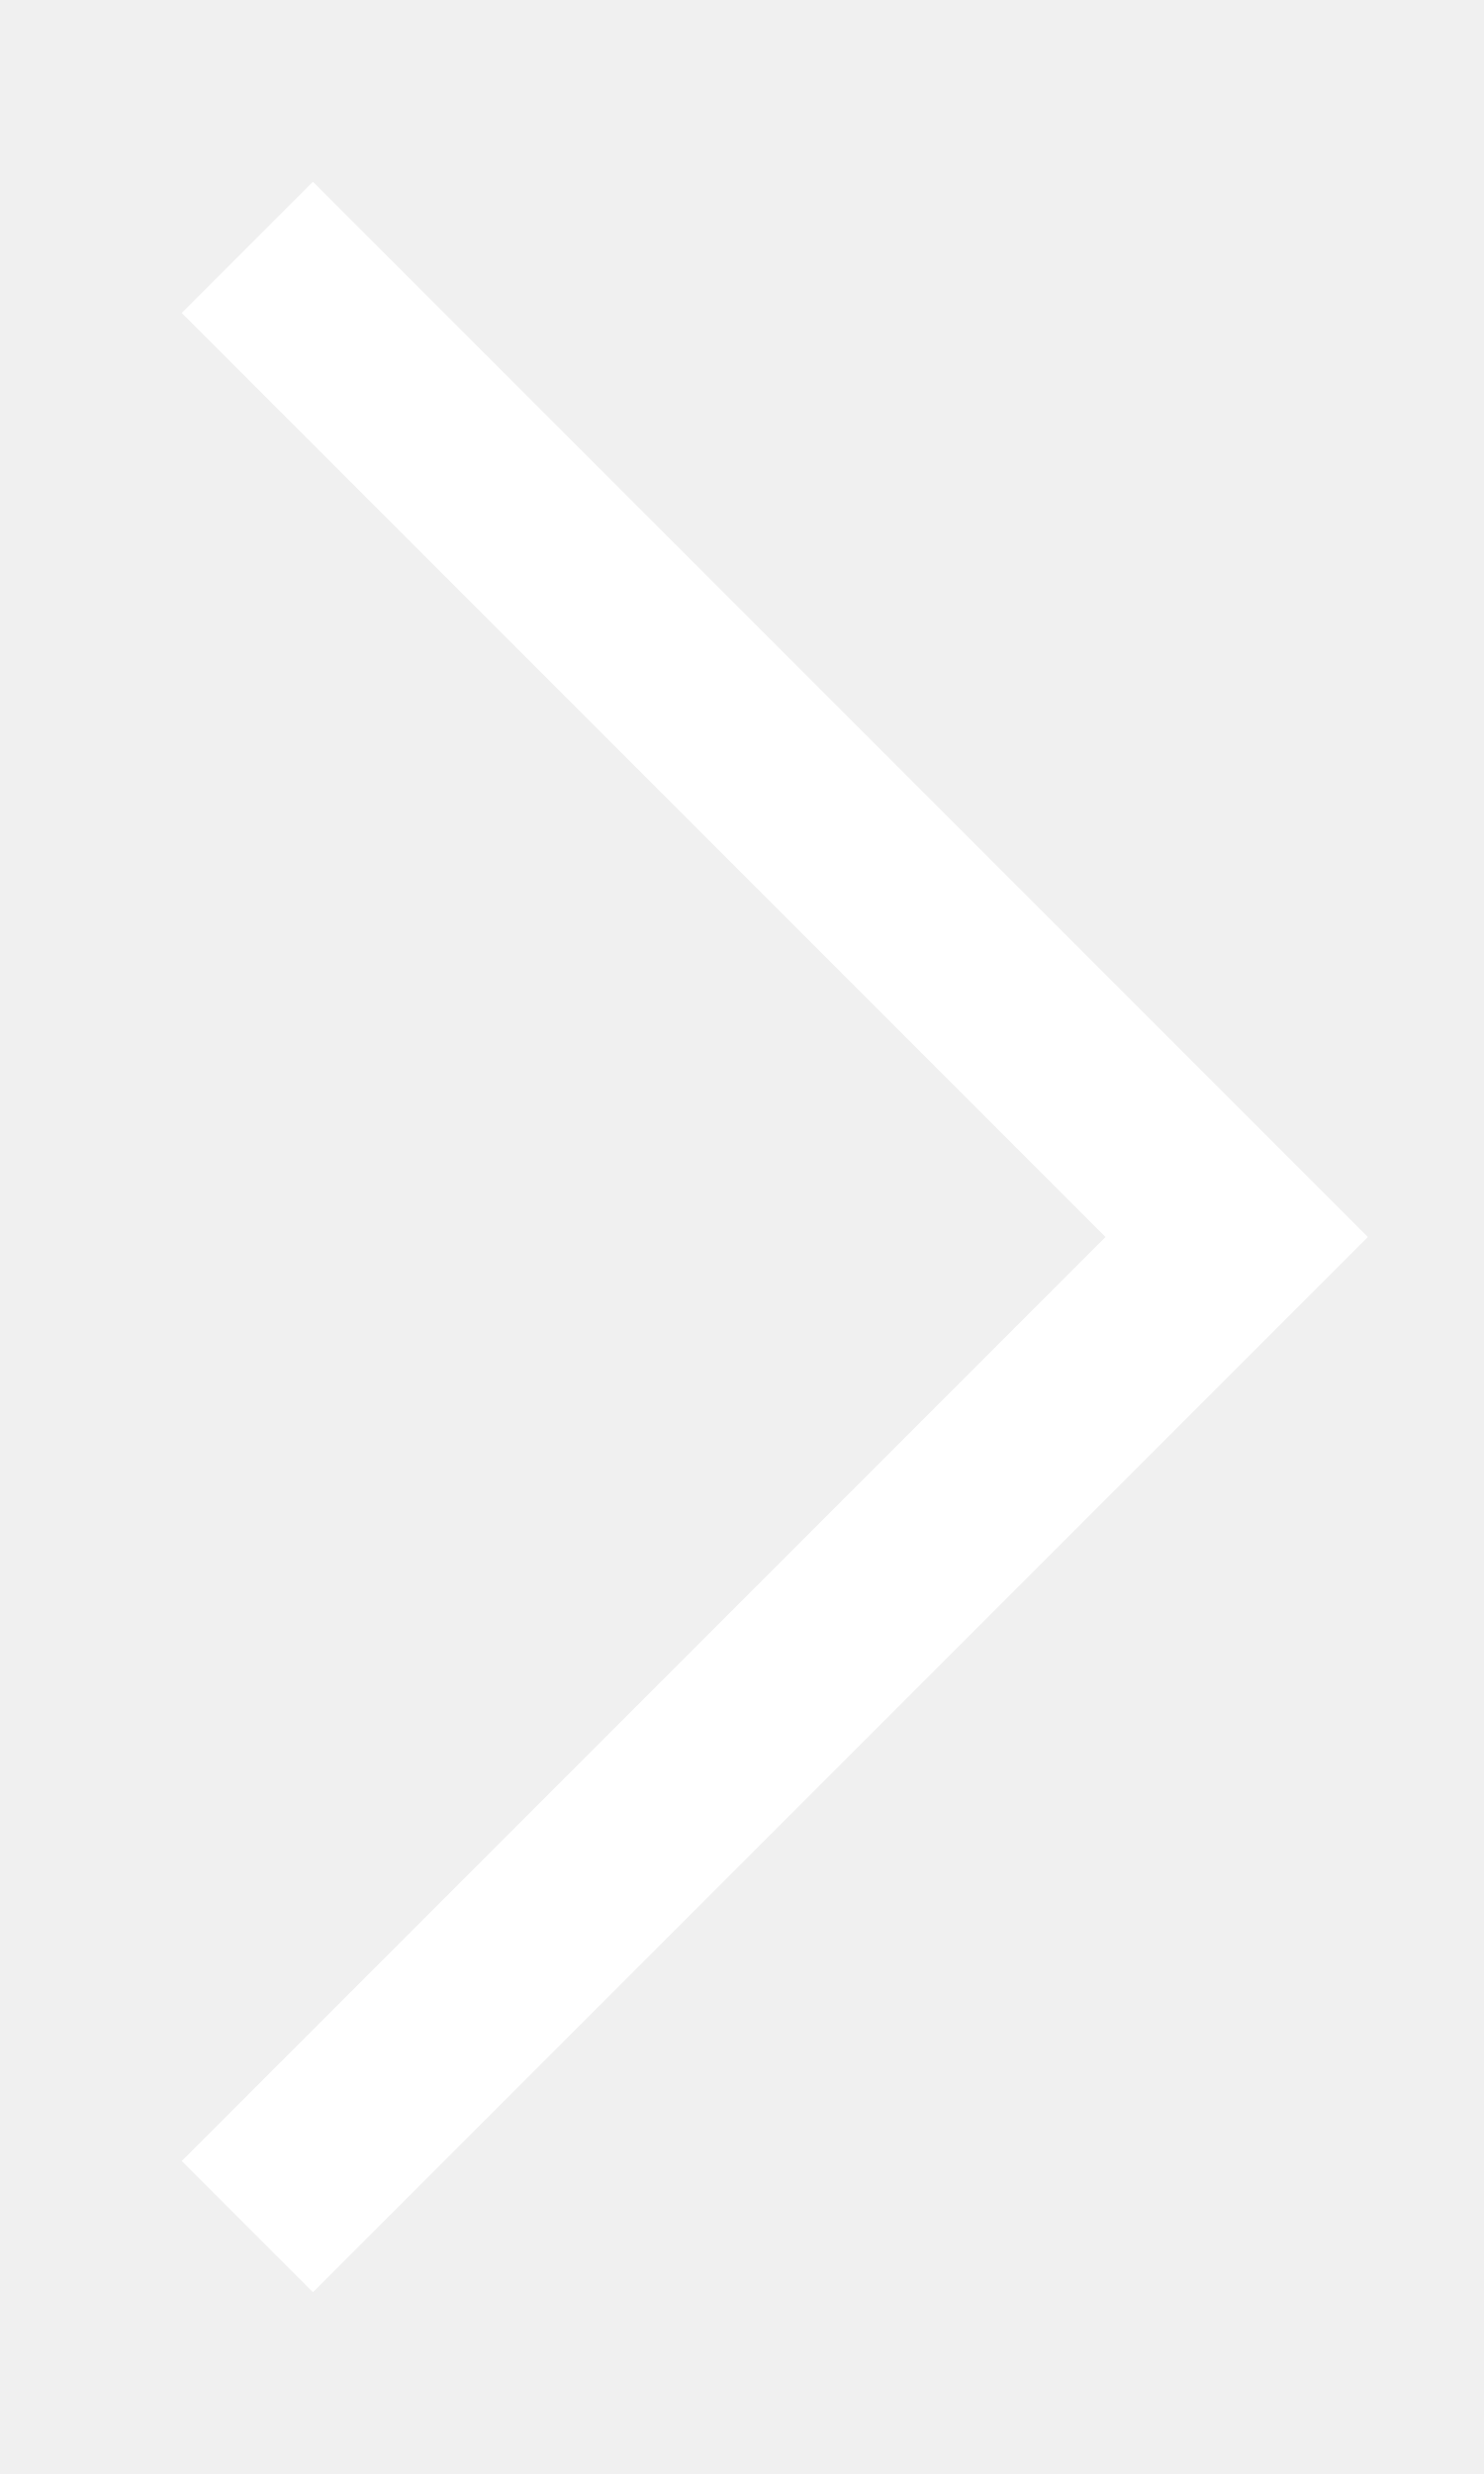
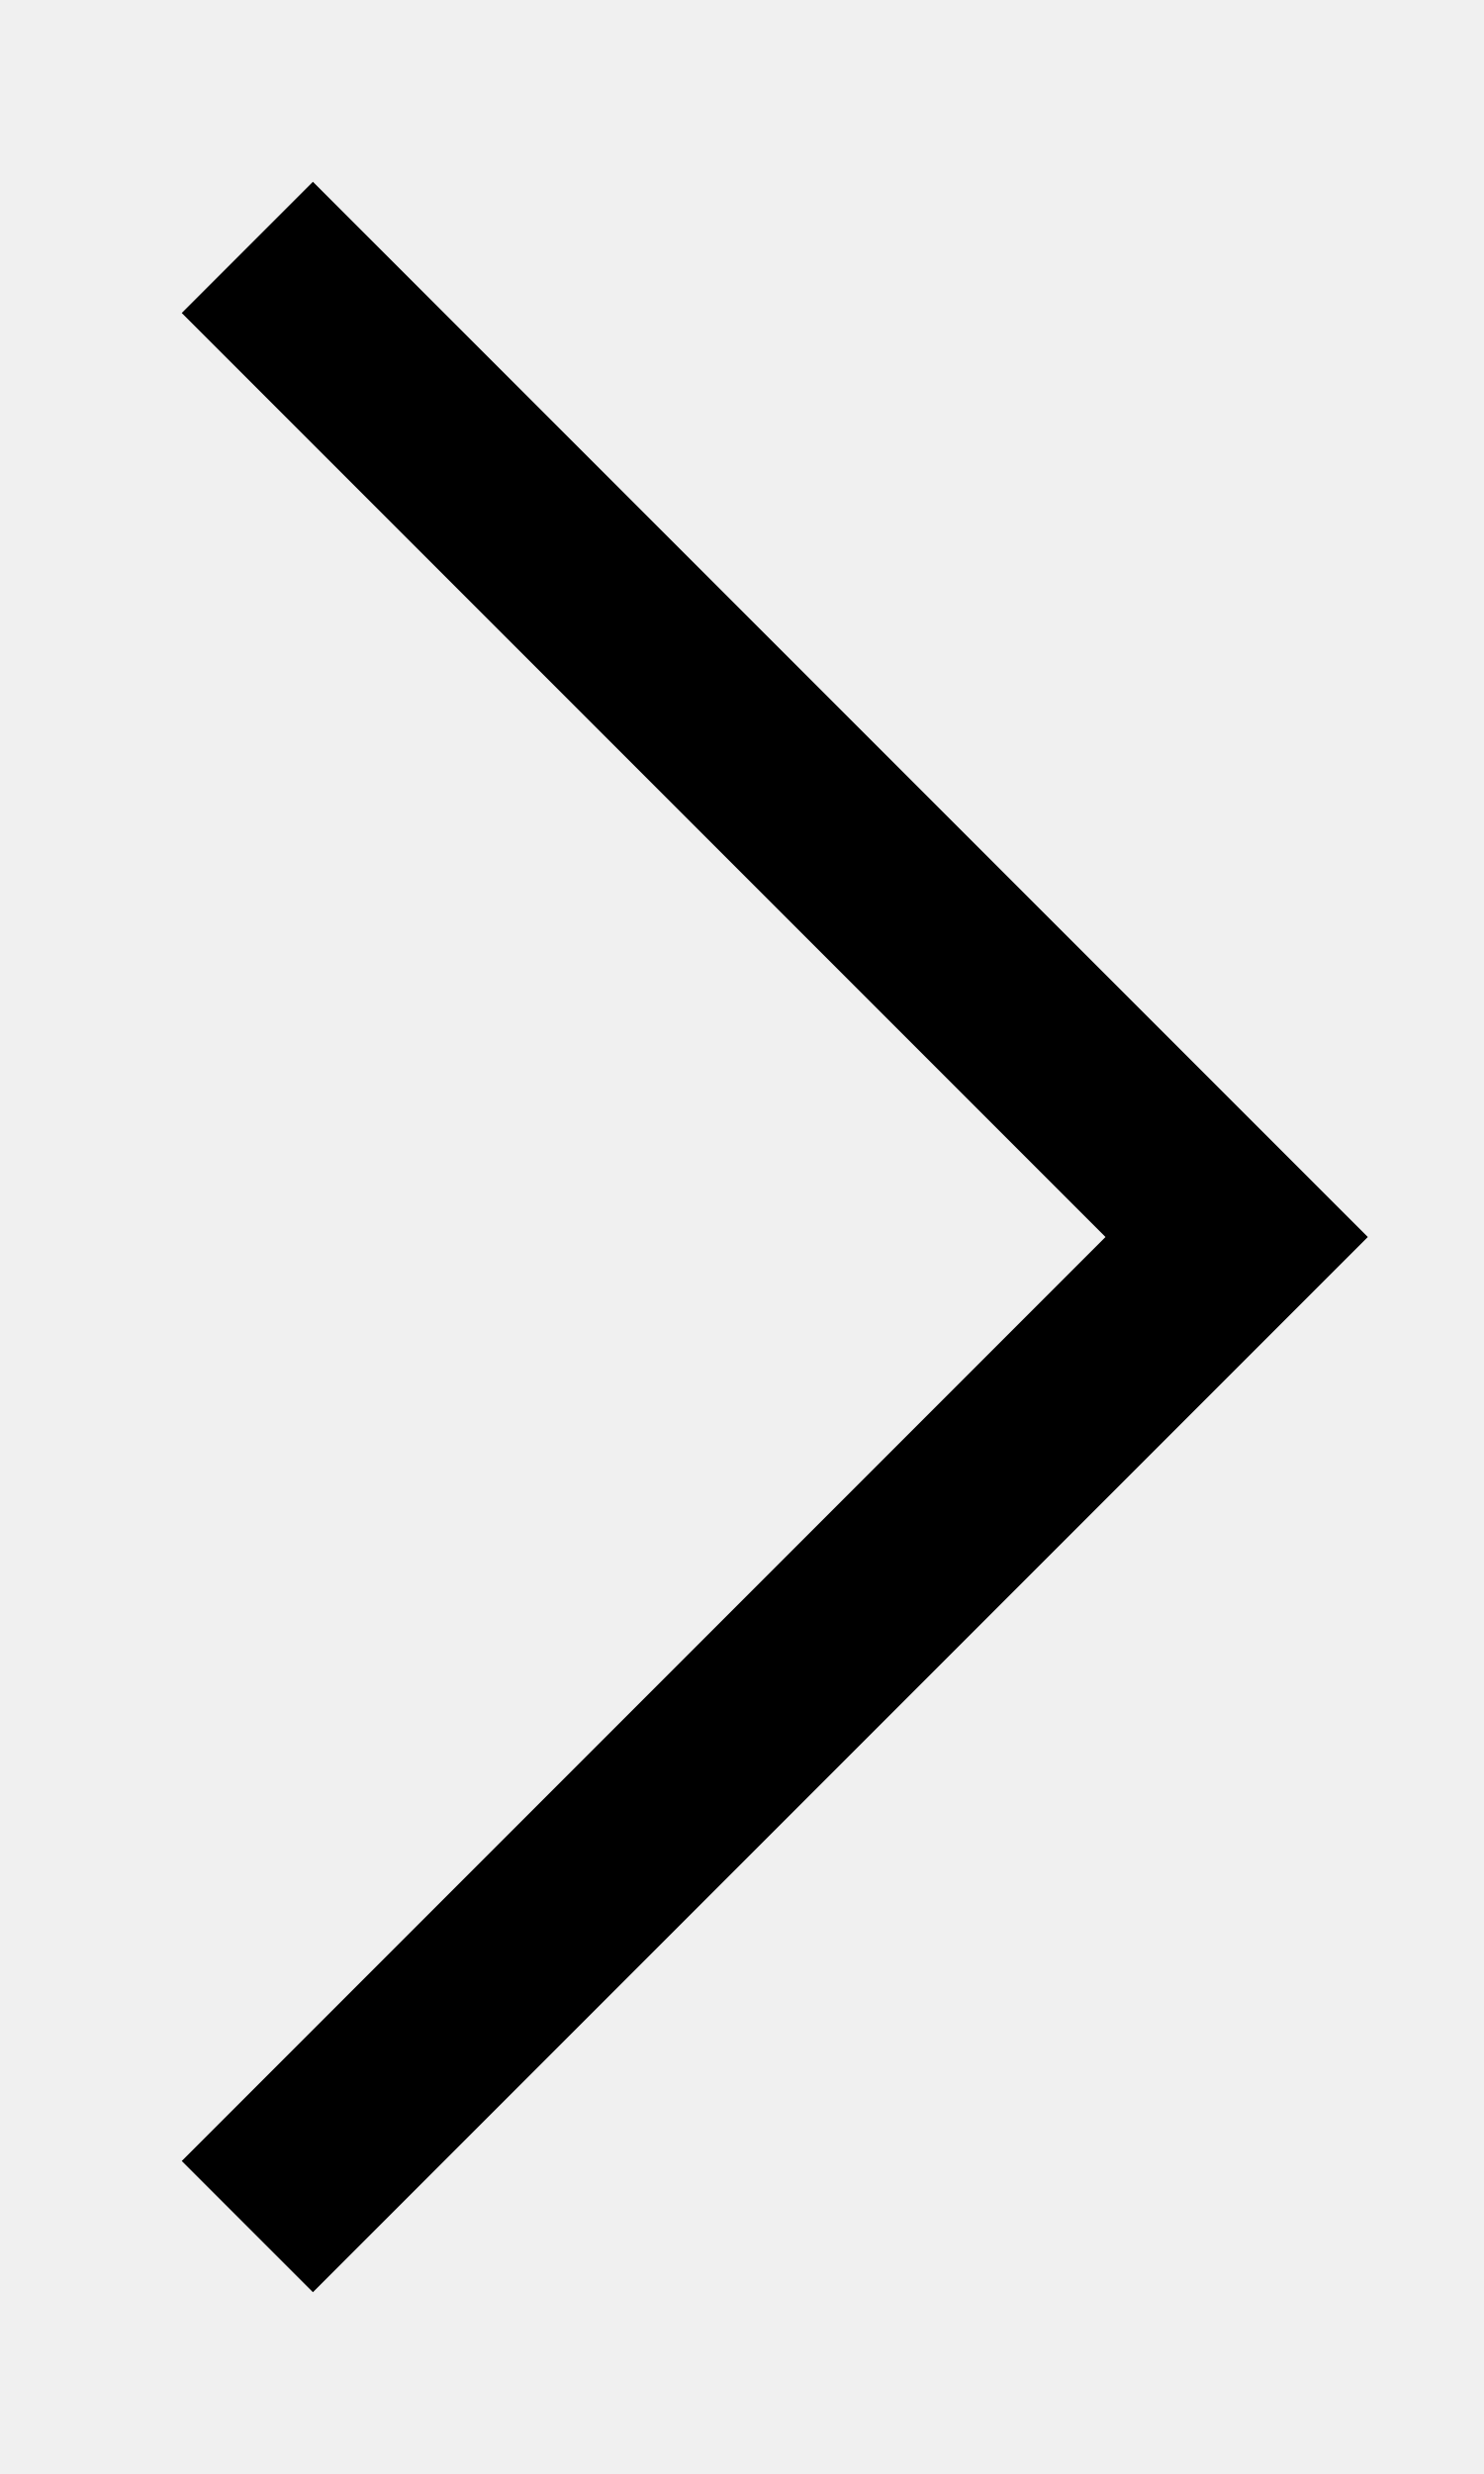
<svg xmlns="http://www.w3.org/2000/svg" width="6" height="10" viewBox="0 0 6 10" fill="none">
-   <path d="M1 1L5 5L1 9" stroke="white" stroke-width="0.75" />
+   <path d="M1 1L5 5L1 9" stroke="currentColor" stroke-width="0.75" />
</svg>
